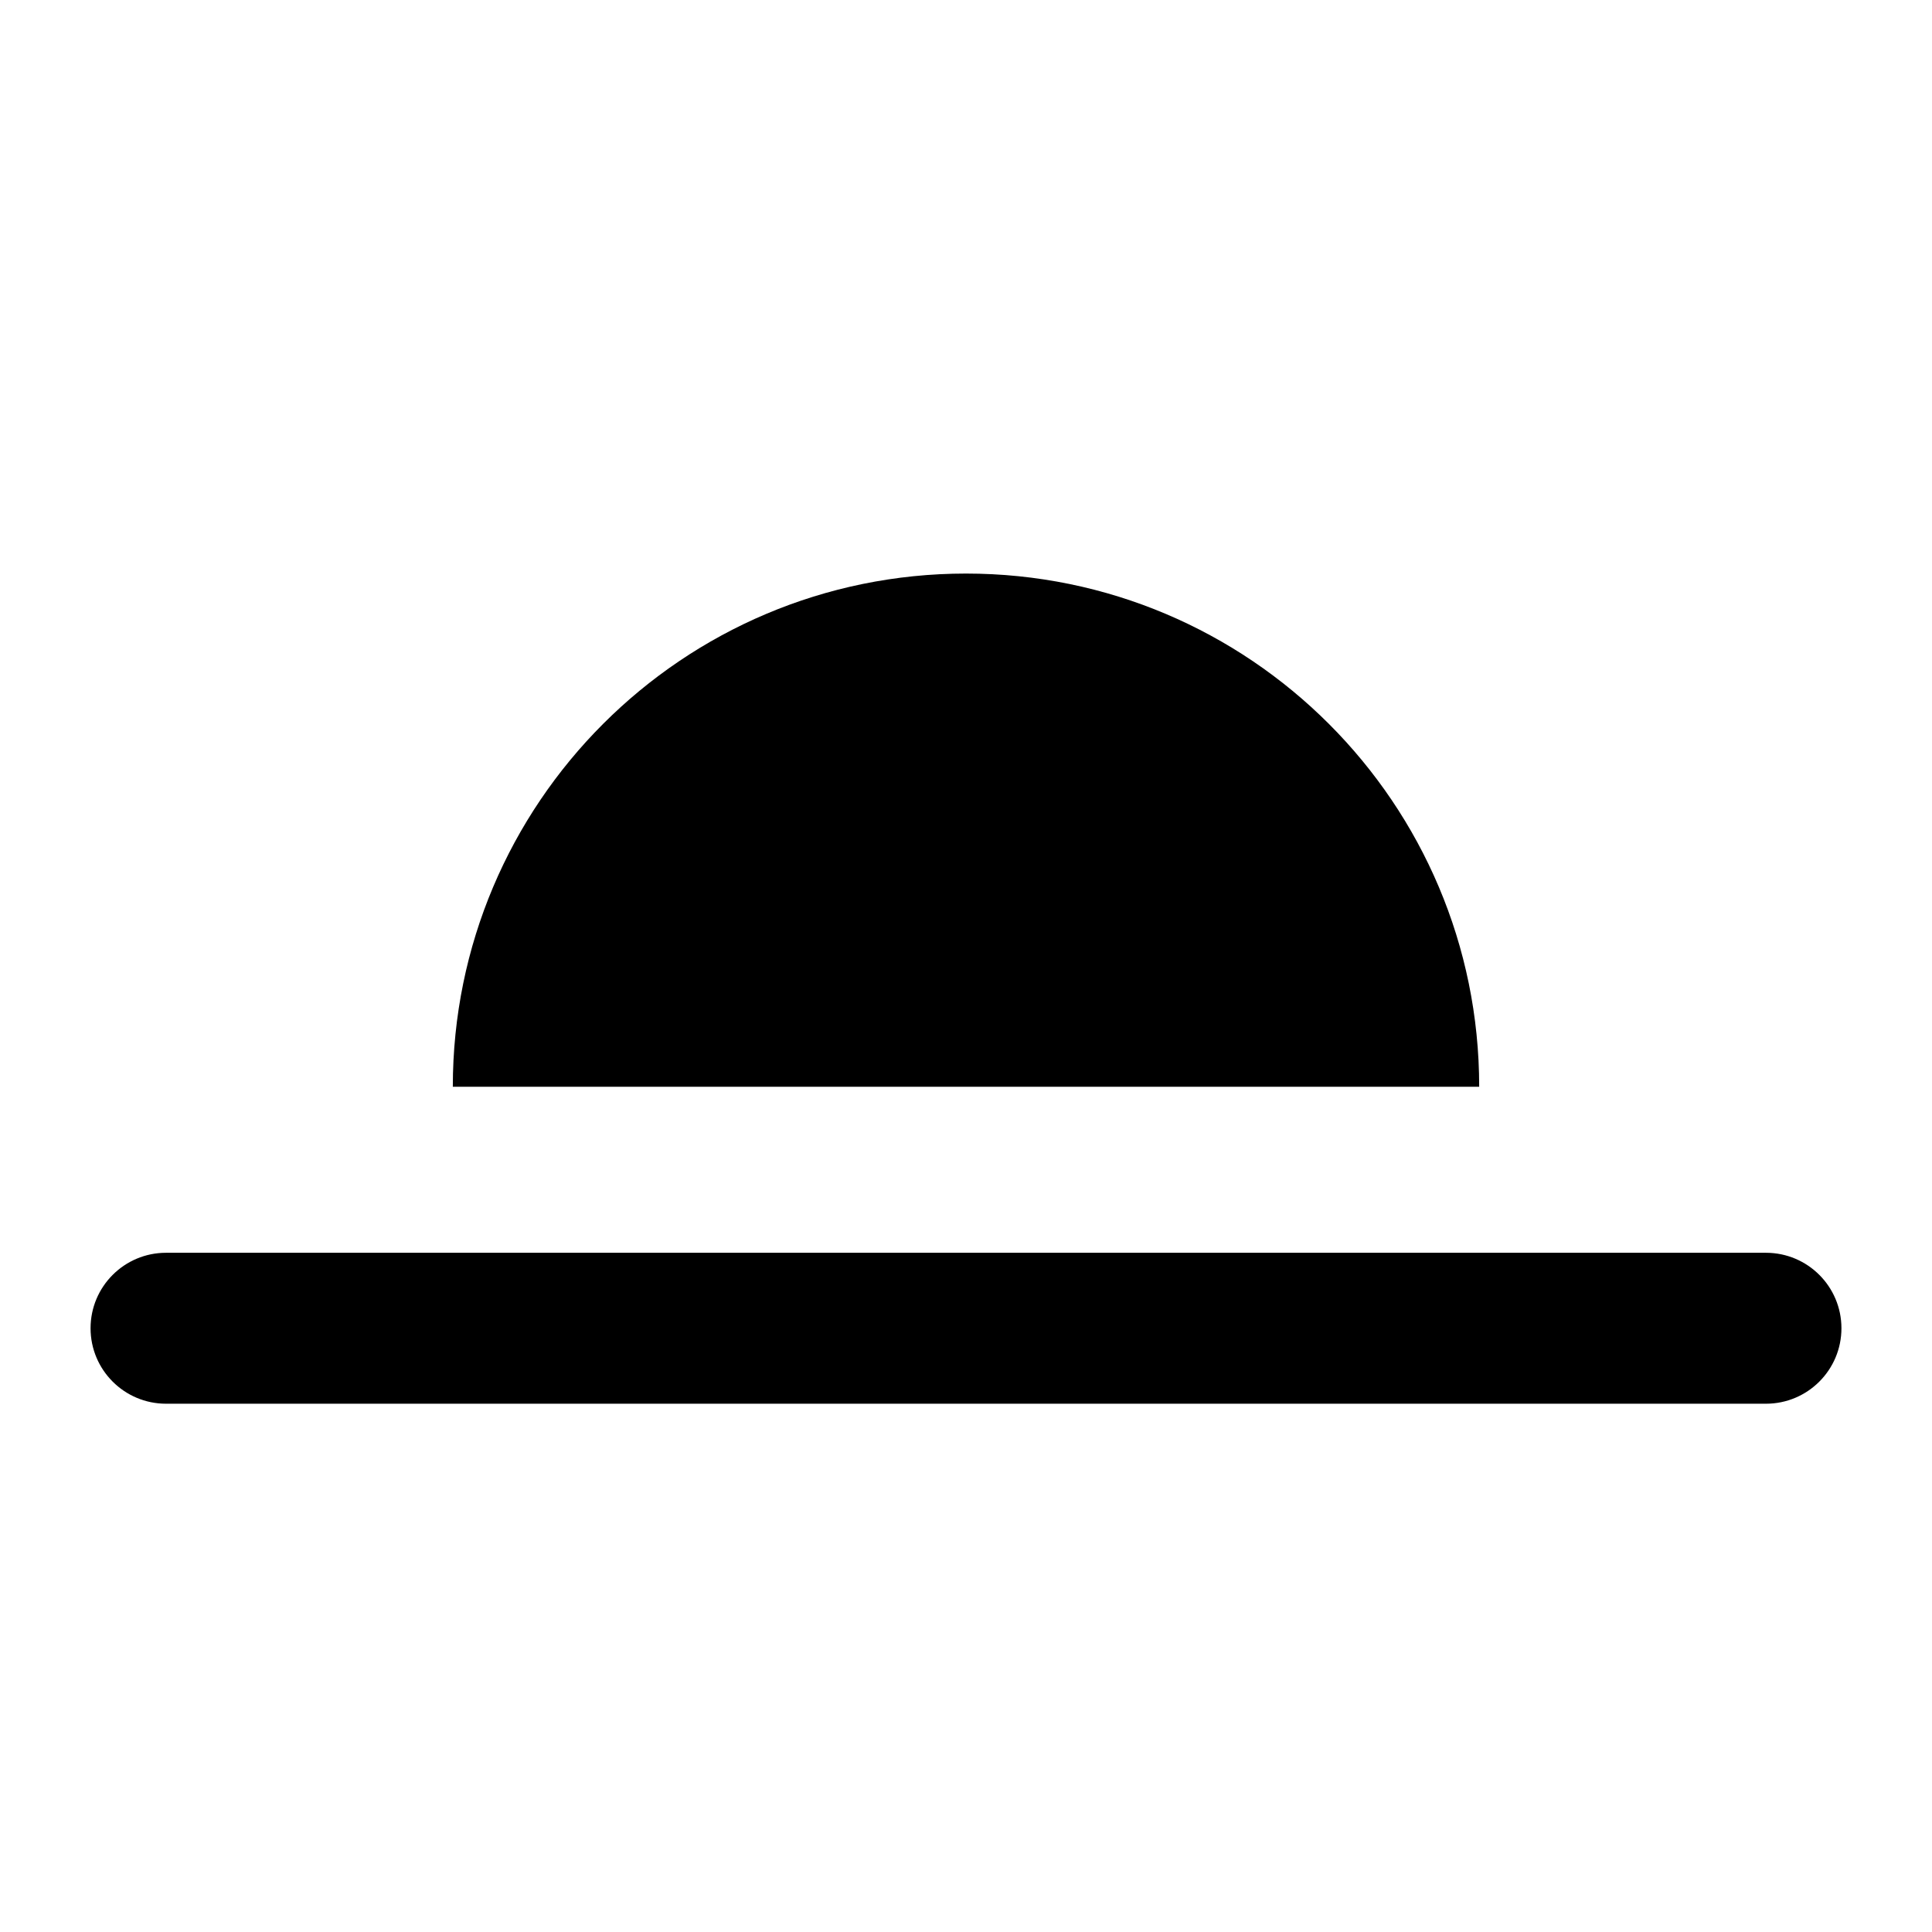
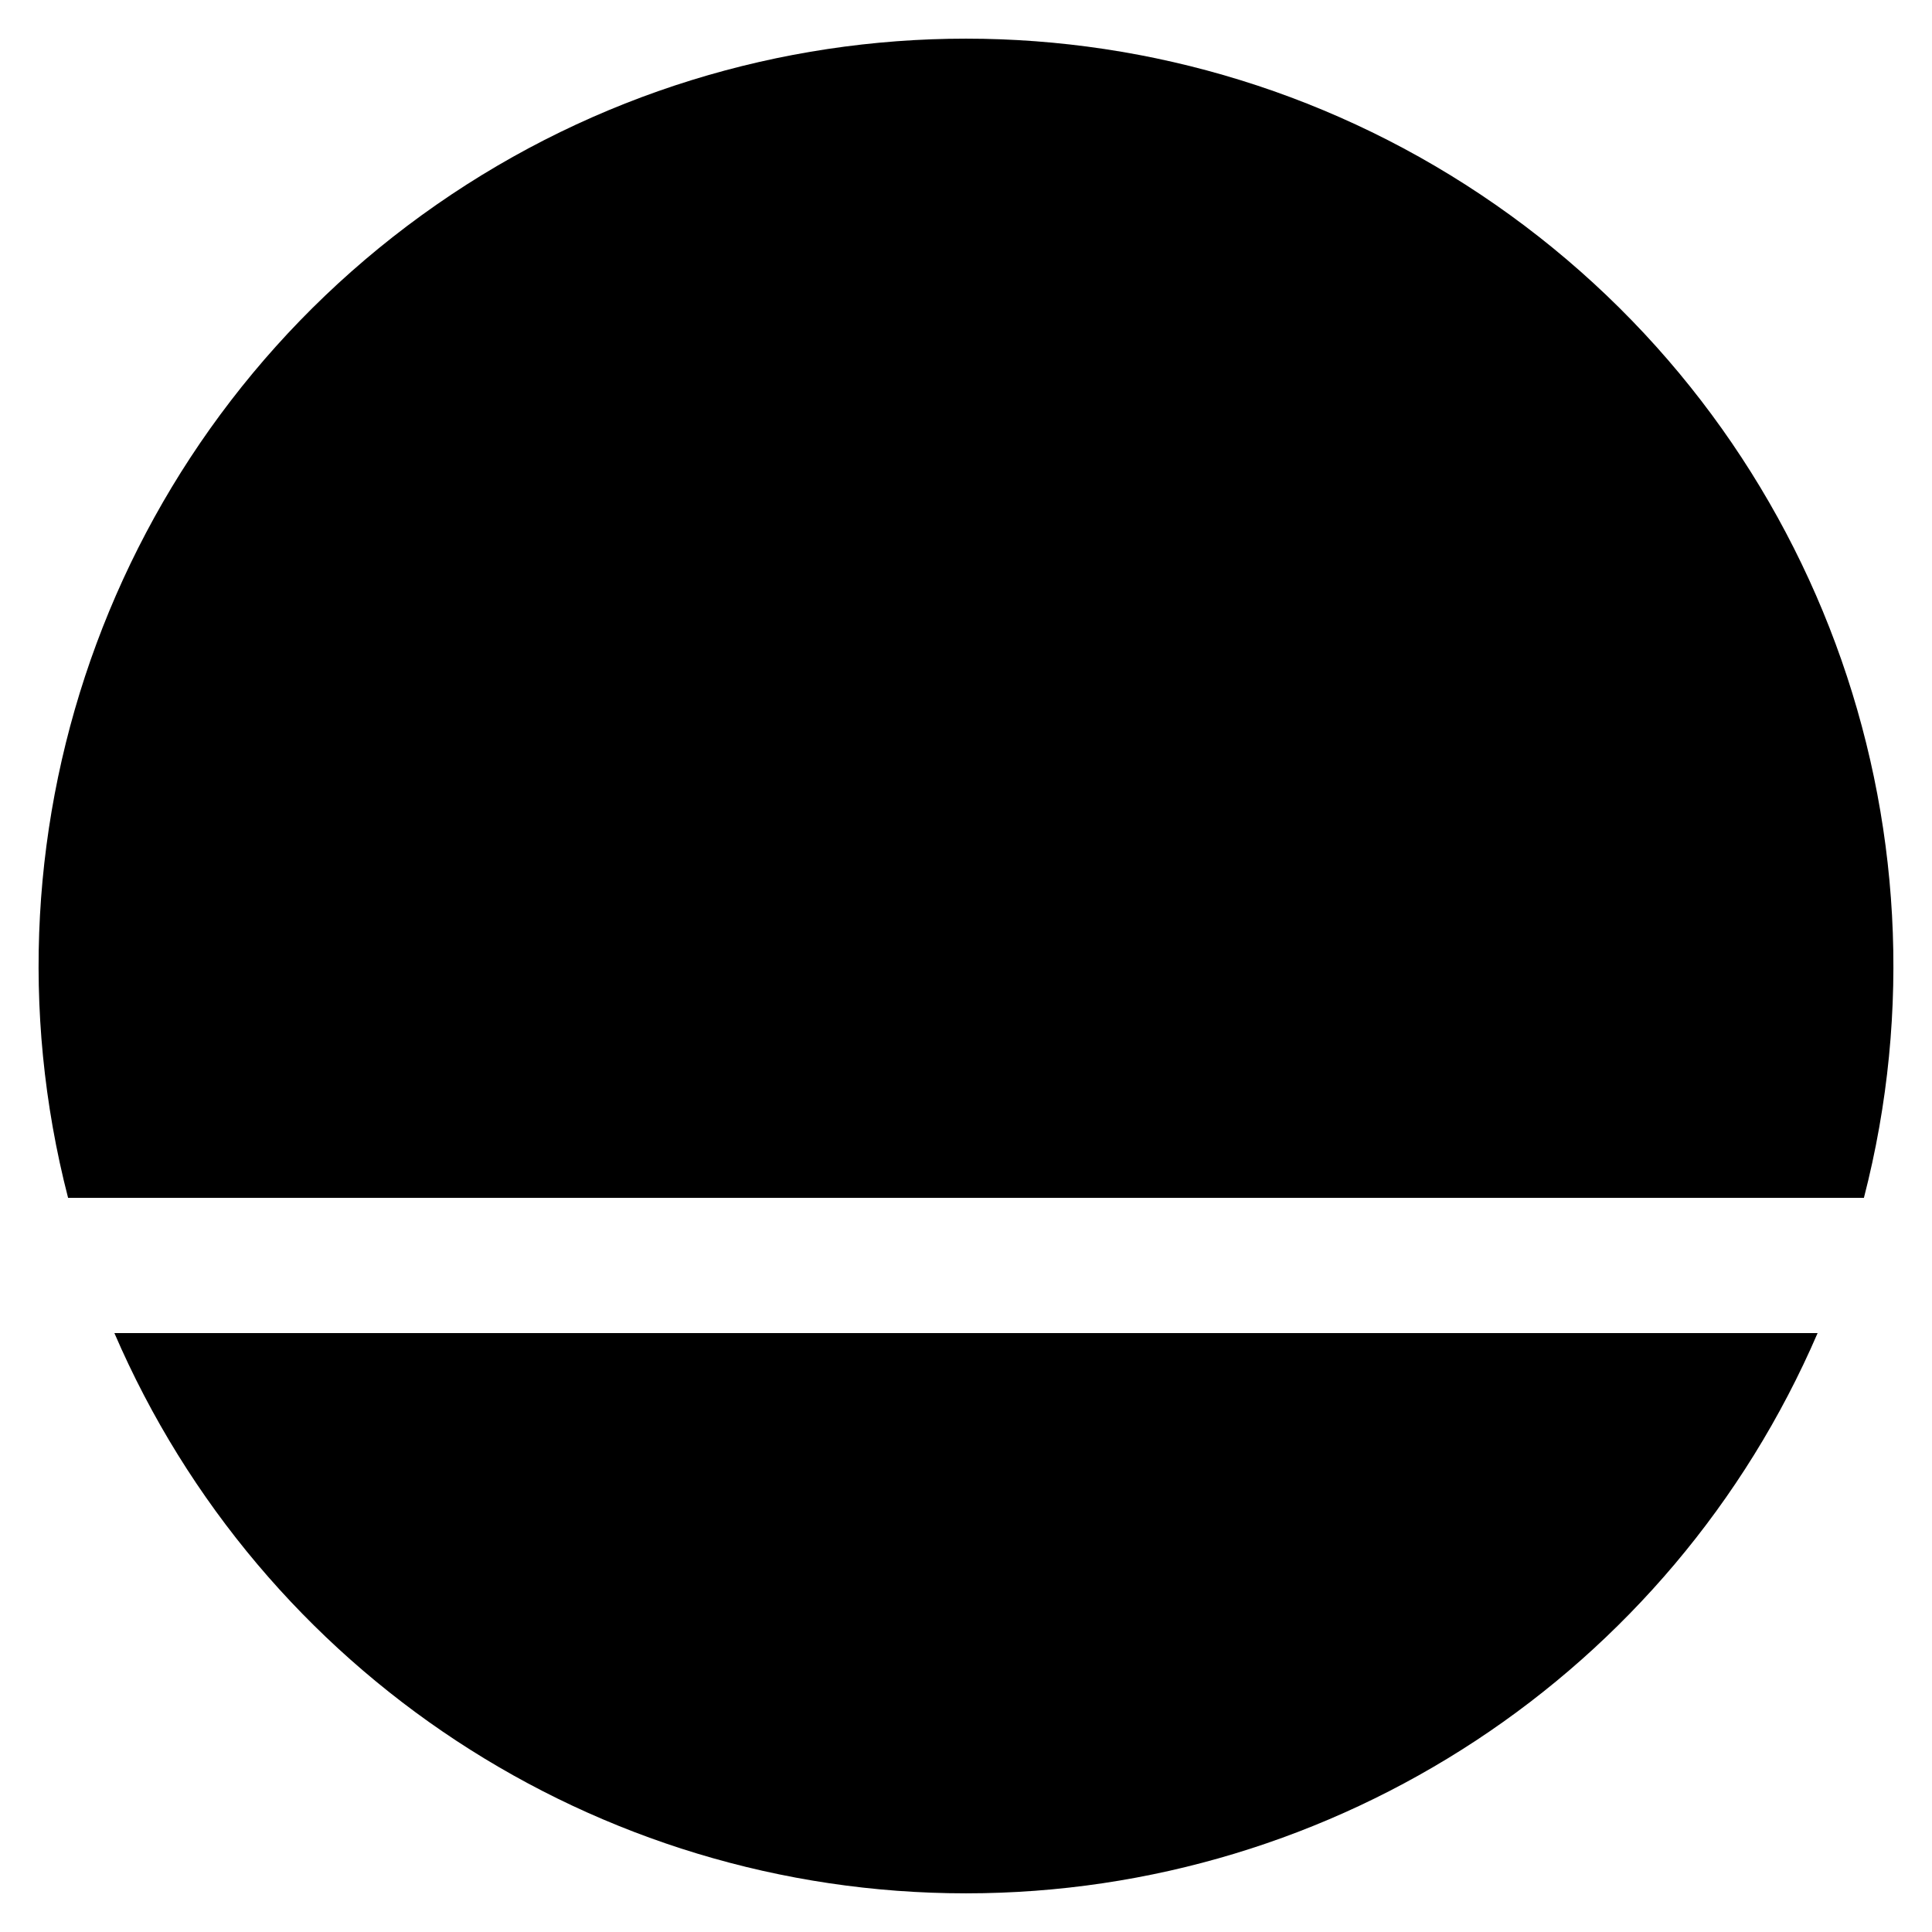
- <svg xmlns="http://www.w3.org/2000/svg" viewBox="0 0 64 64">
-   <path fill="currentColor" d="M15 36a17 17 0 0 1 34 0zM5.500 41.500h53a2.500 2.500 0 0 1 0 5h-53a2.500 2.500 0 0 1 0-5z" />
+ <svg xmlns="http://www.w3.org/2000/svg" viewBox="0 0 100 100">
+   <path fill="currentColor" d="M3.524 62A48 48 0 1 1 96.476 62ZM5.921 69H94.079A48 48 0 0 1 5.921 69Z" />
</svg>
